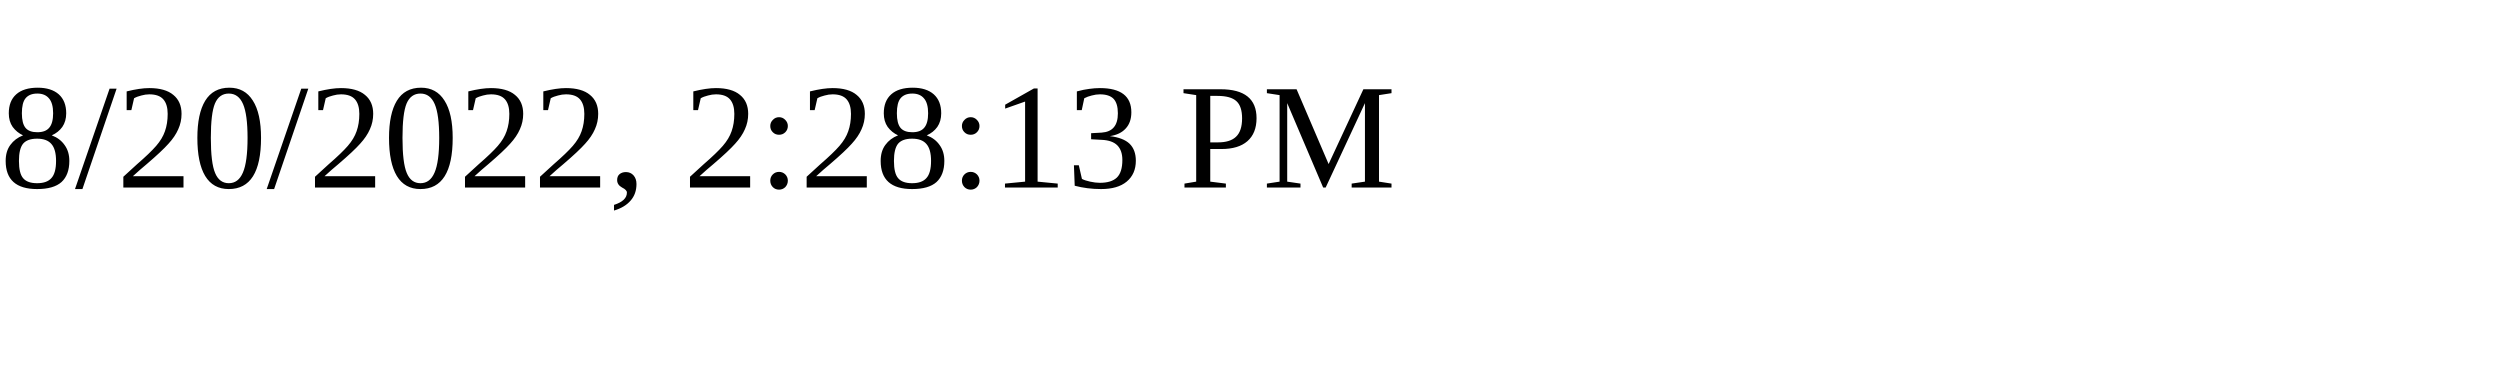
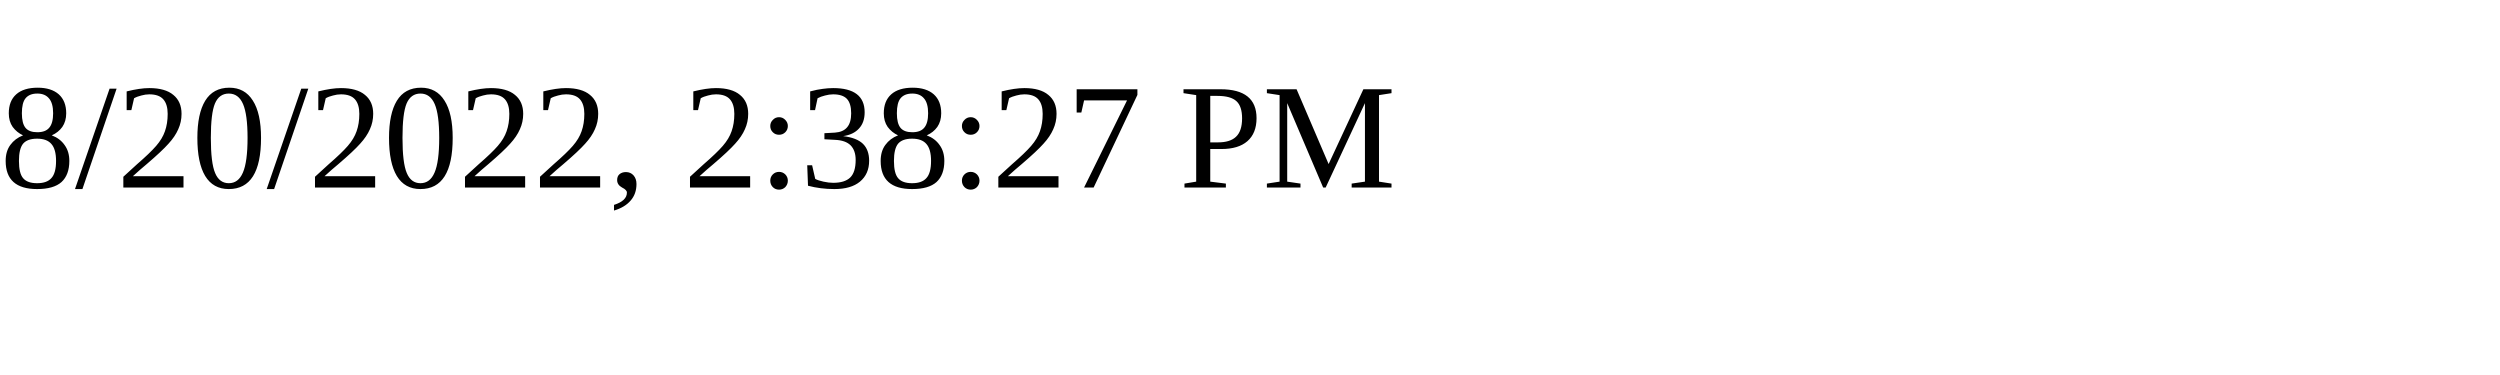
<svg xmlns="http://www.w3.org/2000/svg" height="30" width="200">
-   <text x="0" y="15">8/20/2022, 2:28:13 PM</text>
+   <text x="0" y="15">8/20/2022, 2:38:27 PM</text>
</svg>
